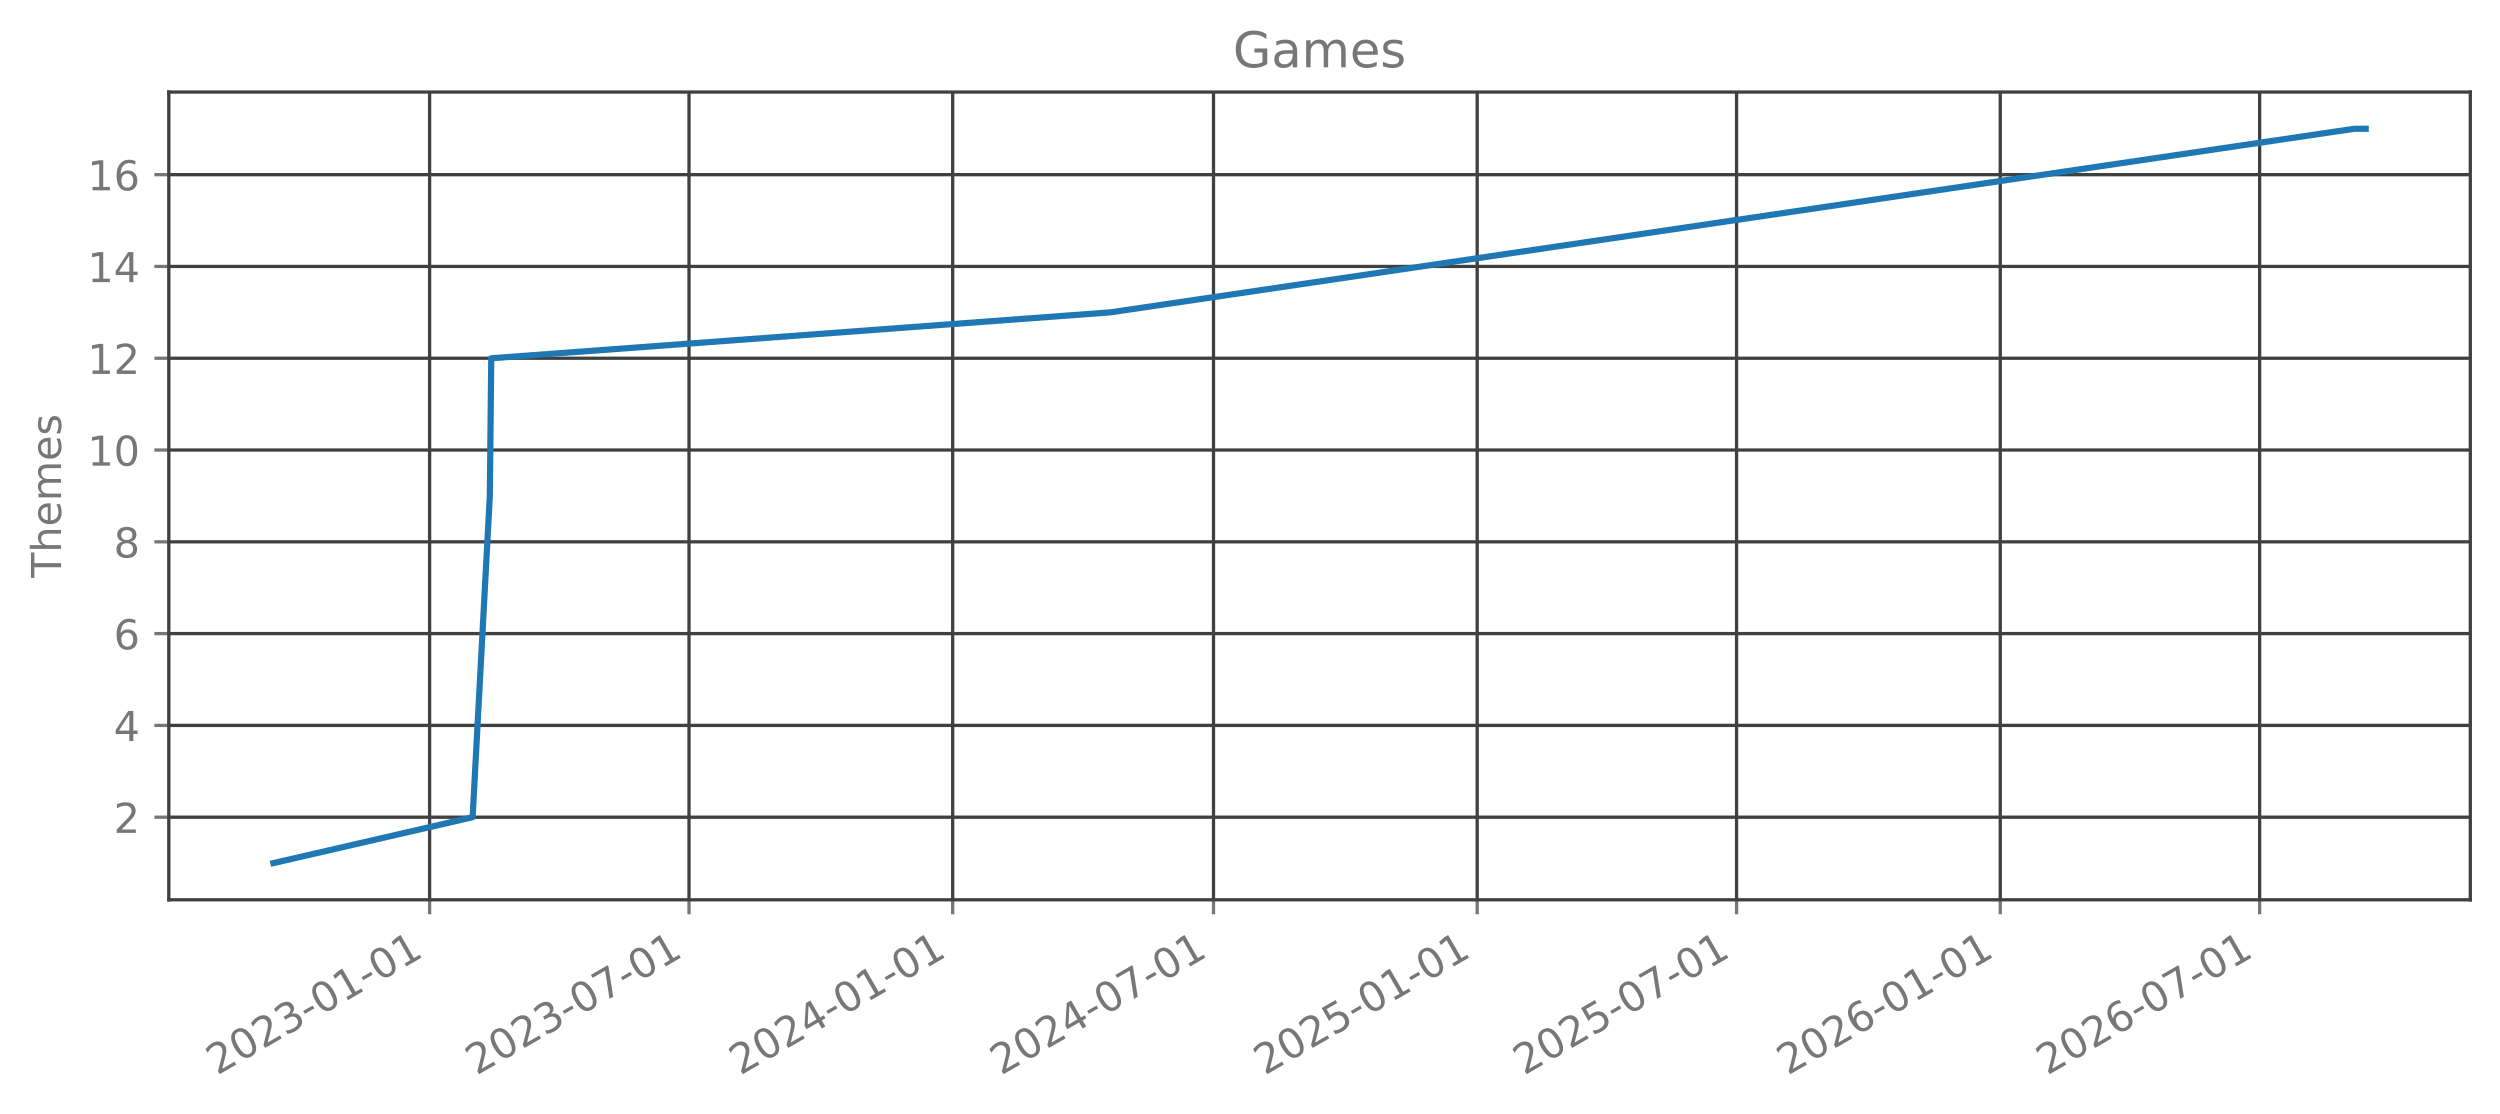
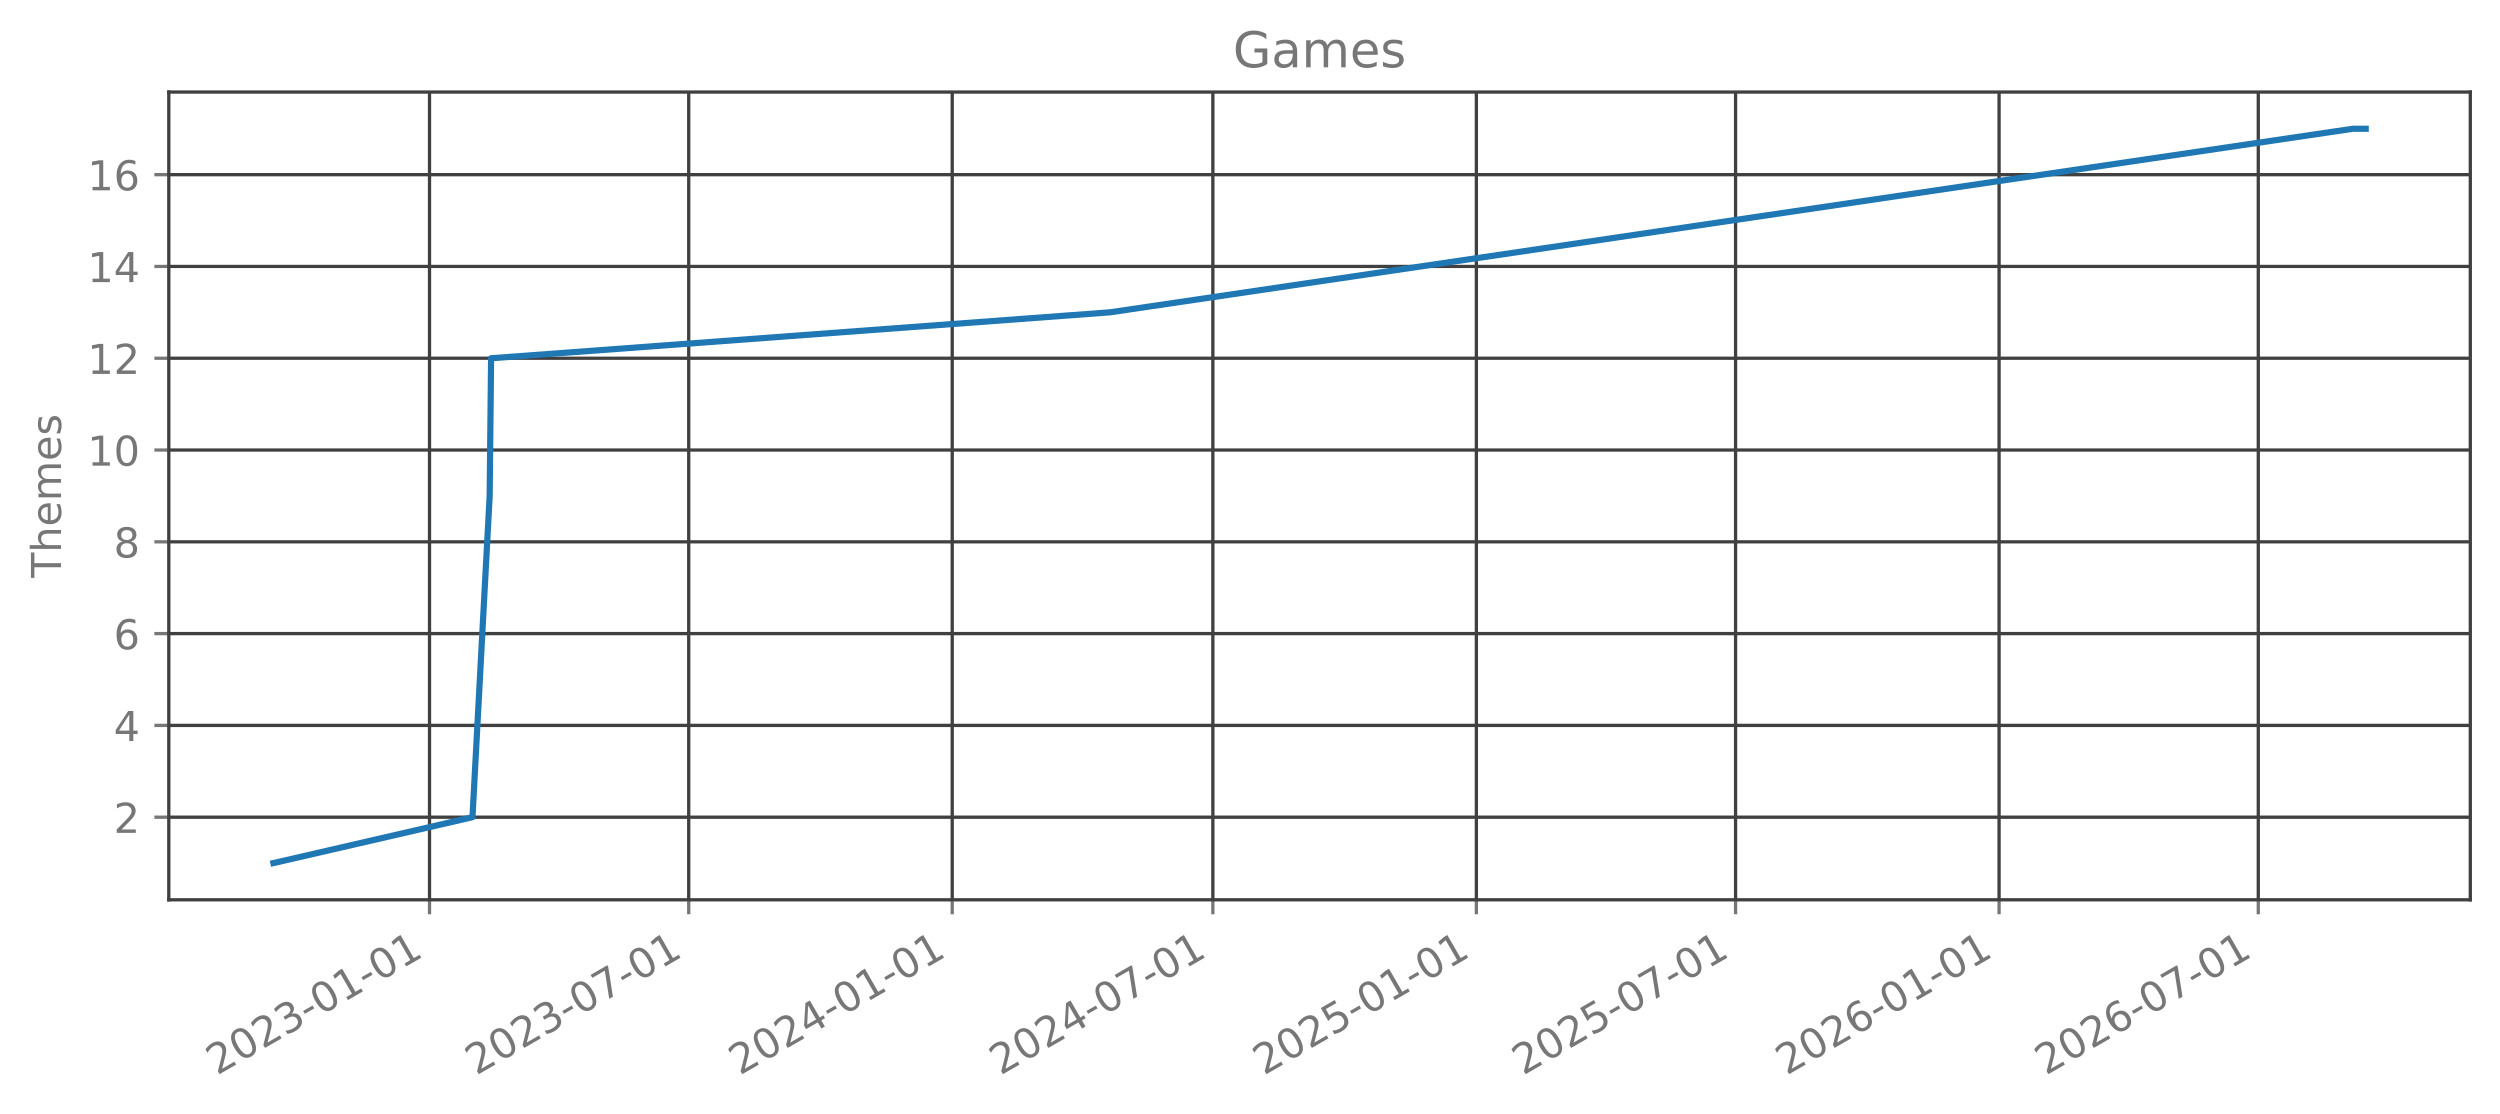
<svg xmlns="http://www.w3.org/2000/svg" xmlns:xlink="http://www.w3.org/1999/xlink" width="606.126pt" height="270.075pt" viewBox="0 0 606.126 270.075" version="1.1">
  <defs>
    <style type="text/css">*{stroke-linejoin: round; stroke-linecap: butt}</style>
  </defs>
  <g id="figure_1">
    <g id="patch_1">
      <path d="M 0 270.075  L 606.126 270.075  L 606.126 0  L 0 0  L 0 270.075  z " style="fill: none; opacity: 0" />
    </g>
    <g id="axes_1">
      <g id="patch_2">
        <path d="M 40.926 218.157  L 598.926 218.157  L 598.926 22.317  L 40.926 22.317  L 40.926 218.157  z " style="fill: none; opacity: 0" />
      </g>
      <g id="matplotlib.axis_1">
        <g id="xtick_1">
          <g id="line2d_1">
-             <path d="M 104.161 218.157  L 104.161 22.317  " clip-path="url(#p02db0d6312)" style="fill: none; stroke: #404040; stroke-width: 0.8; stroke-linecap: square" />
+             <path d="M 104.135 218.157  L 104.135 22.317  " clip-path="url(#pc38a2d4351)" style="fill: none; stroke: #404040; stroke-width: 0.8; stroke-linecap: square" />
          </g>
          <g id="line2d_2">
            <defs>
-               <path id="mbc4a7cacbb" d="M 0 0  L 0 3.5  " style="stroke: #777777; stroke-width: 0.8" />
+               <path id="mde1d777f7f" d="M 0 0  L 0 3.5  " style="stroke: #777777; stroke-width: 0.8" />
            </defs>
            <g>
-               <use xlink:href="#mbc4a7cacbb" x="104.161" y="218.157" style="fill: #777777; stroke: #777777; stroke-width: 0.8" />
+               <use xlink:href="#mde1d777f7f" x="104.135" y="218.157" style="fill: #777777; stroke: #777777; stroke-width: 0.8" />
            </g>
          </g>
          <g id="text_1">
-             <g style="fill: #777777" transform="translate(52.63037 260.7948) rotate(-30) scale(0.1 -0.1)">
+             <g style="fill: #777777" transform="translate(52.60445 260.7948) rotate(-30) scale(0.1 -0.1)">
              <defs>
                <path id="DejaVuSans-15" d="M 1228 531  L 3431 531  L 3431 0  L 469 0  L 469 531  Q 828 903 1448 1529  Q 2069 2156 2228 2338  Q 2531 2678 2651 2914  Q 2772 3150 2772 3378  Q 2772 3750 2511 3984  Q 2250 4219 1831 4219  Q 1534 4219 1204 4116  Q 875 4013 500 3803  L 500 4441  Q 881 4594 1212 4672  Q 1544 4750 1819 4750  Q 2544 4750 2975 4387  Q 3406 4025 3406 3419  Q 3406 3131 3298 2873  Q 3191 2616 2906 2266  Q 2828 2175 2409 1742  Q 1991 1309 1228 531  z " transform="scale(0.015625)" />
                <path id="DejaVuSans-13" d="M 2034 4250  Q 1547 4250 1301 3770  Q 1056 3291 1056 2328  Q 1056 1369 1301 889  Q 1547 409 2034 409  Q 2525 409 2770 889  Q 3016 1369 3016 2328  Q 3016 3291 2770 3770  Q 2525 4250 2034 4250  z M 2034 4750  Q 2819 4750 3233 4129  Q 3647 3509 3647 2328  Q 3647 1150 3233 529  Q 2819 -91 2034 -91  Q 1250 -91 836 529  Q 422 1150 422 2328  Q 422 3509 836 4129  Q 1250 4750 2034 4750  z " transform="scale(0.015625)" />
                <path id="DejaVuSans-16" d="M 2597 2516  Q 3050 2419 3304 2112  Q 3559 1806 3559 1356  Q 3559 666 3084 287  Q 2609 -91 1734 -91  Q 1441 -91 1130 -33  Q 819 25 488 141  L 488 750  Q 750 597 1062 519  Q 1375 441 1716 441  Q 2309 441 2620 675  Q 2931 909 2931 1356  Q 2931 1769 2642 2001  Q 2353 2234 1838 2234  L 1294 2234  L 1294 2753  L 1863 2753  Q 2328 2753 2575 2939  Q 2822 3125 2822 3475  Q 2822 3834 2567 4026  Q 2313 4219 1838 4219  Q 1578 4219 1281 4162  Q 984 4106 628 3988  L 628 4550  Q 988 4650 1302 4700  Q 1616 4750 1894 4750  Q 2613 4750 3031 4423  Q 3450 4097 3450 3541  Q 3450 3153 3228 2886  Q 3006 2619 2597 2516  z " transform="scale(0.015625)" />
                <path id="DejaVuSans-10" d="M 313 2009  L 1997 2009  L 1997 1497  L 313 1497  L 313 2009  z " transform="scale(0.015625)" />
                <path id="DejaVuSans-14" d="M 794 531  L 1825 531  L 1825 4091  L 703 3866  L 703 4441  L 1819 4666  L 2450 4666  L 2450 531  L 3481 531  L 3481 0  L 794 0  L 794 531  z " transform="scale(0.015625)" />
              </defs>
              <use xlink:href="#DejaVuSans-15" />
              <use xlink:href="#DejaVuSans-13" transform="translate(63.625 0)" />
              <use xlink:href="#DejaVuSans-15" transform="translate(127.25 0)" />
              <use xlink:href="#DejaVuSans-16" transform="translate(190.875 0)" />
              <use xlink:href="#DejaVuSans-10" transform="translate(254.5 0)" />
              <use xlink:href="#DejaVuSans-13" transform="translate(290.5781 0)" />
              <use xlink:href="#DejaVuSans-14" transform="translate(354.2031 0)" />
              <use xlink:href="#DejaVuSans-10" transform="translate(417.8281 0)" />
              <use xlink:href="#DejaVuSans-13" transform="translate(453.9062 0)" />
              <use xlink:href="#DejaVuSans-14" transform="translate(517.5312 0)" />
            </g>
          </g>
        </g>
        <g id="xtick_2">
          <g id="line2d_3">
-             <path d="M 167.049 218.157  L 167.049 22.317  " clip-path="url(#p02db0d6312)" style="fill: none; stroke: #404040; stroke-width: 0.8; stroke-linecap: square" />
+             <path d="M 166.98 218.157  L 166.98 22.317  " clip-path="url(#pc38a2d4351)" style="fill: none; stroke: #404040; stroke-width: 0.8; stroke-linecap: square" />
          </g>
          <g id="line2d_4">
            <g>
-               <use xlink:href="#mbc4a7cacbb" x="167.049" y="218.157" style="fill: #777777; stroke: #777777; stroke-width: 0.8" />
+               <use xlink:href="#mde1d777f7f" x="166.98" y="218.157" style="fill: #777777; stroke: #777777; stroke-width: 0.8" />
            </g>
          </g>
          <g id="text_2">
-             <g style="fill: #777777" transform="translate(115.5183 260.7948) rotate(-30) scale(0.1 -0.1)">
+             <g style="fill: #777777" transform="translate(115.4493 260.7948) rotate(-30) scale(0.1 -0.1)">
              <defs>
                <path id="DejaVuSans-1a" d="M 525 4666  L 3525 4666  L 3525 4397  L 1831 0  L 1172 0  L 2766 4134  L 525 4134  L 525 4666  z " transform="scale(0.015625)" />
              </defs>
              <use xlink:href="#DejaVuSans-15" />
              <use xlink:href="#DejaVuSans-13" transform="translate(63.625 0)" />
              <use xlink:href="#DejaVuSans-15" transform="translate(127.25 0)" />
              <use xlink:href="#DejaVuSans-16" transform="translate(190.875 0)" />
              <use xlink:href="#DejaVuSans-10" transform="translate(254.5 0)" />
              <use xlink:href="#DejaVuSans-13" transform="translate(290.5781 0)" />
              <use xlink:href="#DejaVuSans-1a" transform="translate(354.2031 0)" />
              <use xlink:href="#DejaVuSans-10" transform="translate(417.8281 0)" />
              <use xlink:href="#DejaVuSans-13" transform="translate(453.9062 0)" />
              <use xlink:href="#DejaVuSans-14" transform="translate(517.5312 0)" />
            </g>
          </g>
        </g>
        <g id="xtick_3">
          <g id="line2d_5">
-             <path d="M 230.979 218.157  L 230.979 22.317  " clip-path="url(#p02db0d6312)" style="fill: none; stroke: #404040; stroke-width: 0.8; stroke-linecap: square" />
+             <path d="M 230.867 218.157  L 230.867 22.317  " clip-path="url(#pc38a2d4351)" style="fill: none; stroke: #404040; stroke-width: 0.8; stroke-linecap: square" />
          </g>
          <g id="line2d_6">
            <g>
-               <use xlink:href="#mbc4a7cacbb" x="230.979" y="218.157" style="fill: #777777; stroke: #777777; stroke-width: 0.8" />
+               <use xlink:href="#mde1d777f7f" x="230.867" y="218.157" style="fill: #777777; stroke: #777777; stroke-width: 0.8" />
            </g>
          </g>
          <g id="text_3">
-             <g style="fill: #777777" transform="translate(179.4486 260.7948) rotate(-30) scale(0.1 -0.1)">
+             <g style="fill: #777777" transform="translate(179.3358 260.7948) rotate(-30) scale(0.1 -0.1)">
              <defs>
                <path id="DejaVuSans-17" d="M 2419 4116  L 825 1625  L 2419 1625  L 2419 4116  z M 2253 4666  L 3047 4666  L 3047 1625  L 3713 1625  L 3713 1100  L 3047 1100  L 3047 0  L 2419 0  L 2419 1100  L 313 1100  L 313 1709  L 2253 4666  z " transform="scale(0.015625)" />
              </defs>
              <use xlink:href="#DejaVuSans-15" />
              <use xlink:href="#DejaVuSans-13" transform="translate(63.625 0)" />
              <use xlink:href="#DejaVuSans-15" transform="translate(127.25 0)" />
              <use xlink:href="#DejaVuSans-17" transform="translate(190.875 0)" />
              <use xlink:href="#DejaVuSans-10" transform="translate(254.5 0)" />
              <use xlink:href="#DejaVuSans-13" transform="translate(290.5781 0)" />
              <use xlink:href="#DejaVuSans-14" transform="translate(354.2031 0)" />
              <use xlink:href="#DejaVuSans-10" transform="translate(417.8281 0)" />
              <use xlink:href="#DejaVuSans-13" transform="translate(453.9062 0)" />
              <use xlink:href="#DejaVuSans-14" transform="translate(517.5312 0)" />
            </g>
          </g>
        </g>
        <g id="xtick_4">
          <g id="line2d_7">
-             <path d="M 294.215 218.157  L 294.215 22.317  " clip-path="url(#p02db0d6312)" style="fill: none; stroke: #404040; stroke-width: 0.8; stroke-linecap: square" />
+             <path d="M 294.059 218.157  L 294.059 22.317  " clip-path="url(#pc38a2d4351)" style="fill: none; stroke: #404040; stroke-width: 0.8; stroke-linecap: square" />
          </g>
          <g id="line2d_8">
            <g>
-               <use xlink:href="#mbc4a7cacbb" x="294.215" y="218.157" style="fill: #777777; stroke: #777777; stroke-width: 0.8" />
+               <use xlink:href="#mde1d777f7f" x="294.059" y="218.157" style="fill: #777777; stroke: #777777; stroke-width: 0.8" />
            </g>
          </g>
          <g id="text_4">
-             <g style="fill: #777777" transform="translate(242.6839 260.7948) rotate(-30) scale(0.1 -0.1)">
+             <g style="fill: #777777" transform="translate(242.5279 260.7948) rotate(-30) scale(0.1 -0.1)">
              <use xlink:href="#DejaVuSans-15" />
              <use xlink:href="#DejaVuSans-13" transform="translate(63.625 0)" />
              <use xlink:href="#DejaVuSans-15" transform="translate(127.25 0)" />
              <use xlink:href="#DejaVuSans-17" transform="translate(190.875 0)" />
              <use xlink:href="#DejaVuSans-10" transform="translate(254.5 0)" />
              <use xlink:href="#DejaVuSans-13" transform="translate(290.5781 0)" />
              <use xlink:href="#DejaVuSans-1a" transform="translate(354.2031 0)" />
              <use xlink:href="#DejaVuSans-10" transform="translate(417.8281 0)" />
              <use xlink:href="#DejaVuSans-13" transform="translate(453.9062 0)" />
              <use xlink:href="#DejaVuSans-14" transform="translate(517.5312 0)" />
            </g>
          </g>
        </g>
        <g id="xtick_5">
          <g id="line2d_9">
-             <path d="M 358.145 218.157  L 358.145 22.317  " clip-path="url(#p02db0d6312)" style="fill: none; stroke: #404040; stroke-width: 0.8; stroke-linecap: square" />
+             <path d="M 357.945 218.157  L 357.945 22.317  " clip-path="url(#pc38a2d4351)" style="fill: none; stroke: #404040; stroke-width: 0.8; stroke-linecap: square" />
          </g>
          <g id="line2d_10">
            <g>
-               <use xlink:href="#mbc4a7cacbb" x="358.145" y="218.157" style="fill: #777777; stroke: #777777; stroke-width: 0.8" />
+               <use xlink:href="#mde1d777f7f" x="357.945" y="218.157" style="fill: #777777; stroke: #777777; stroke-width: 0.8" />
            </g>
          </g>
          <g id="text_5">
-             <g style="fill: #777777" transform="translate(306.6142 260.7948) rotate(-30) scale(0.1 -0.1)">
+             <g style="fill: #777777" transform="translate(306.4144 260.7948) rotate(-30) scale(0.1 -0.1)">
              <defs>
                <path id="DejaVuSans-18" d="M 691 4666  L 3169 4666  L 3169 4134  L 1269 4134  L 1269 2991  Q 1406 3038 1543 3061  Q 1681 3084 1819 3084  Q 2600 3084 3056 2656  Q 3513 2228 3513 1497  Q 3513 744 3044 326  Q 2575 -91 1722 -91  Q 1428 -91 1123 -41  Q 819 9 494 109  L 494 744  Q 775 591 1075 516  Q 1375 441 1709 441  Q 2250 441 2565 725  Q 2881 1009 2881 1497  Q 2881 1984 2565 2268  Q 2250 2553 1709 2553  Q 1456 2553 1204 2497  Q 953 2441 691 2322  L 691 4666  z " transform="scale(0.015625)" />
              </defs>
              <use xlink:href="#DejaVuSans-15" />
              <use xlink:href="#DejaVuSans-13" transform="translate(63.625 0)" />
              <use xlink:href="#DejaVuSans-15" transform="translate(127.25 0)" />
              <use xlink:href="#DejaVuSans-18" transform="translate(190.875 0)" />
              <use xlink:href="#DejaVuSans-10" transform="translate(254.5 0)" />
              <use xlink:href="#DejaVuSans-13" transform="translate(290.5781 0)" />
              <use xlink:href="#DejaVuSans-14" transform="translate(354.2031 0)" />
              <use xlink:href="#DejaVuSans-10" transform="translate(417.8281 0)" />
              <use xlink:href="#DejaVuSans-13" transform="translate(453.9062 0)" />
              <use xlink:href="#DejaVuSans-14" transform="translate(517.5312 0)" />
            </g>
          </g>
        </g>
        <g id="xtick_6">
          <g id="line2d_11">
-             <path d="M 421.033 218.157  L 421.033 22.317  " clip-path="url(#p02db0d6312)" style="fill: none; stroke: #404040; stroke-width: 0.8; stroke-linecap: square" />
+             <path d="M 420.79 218.157  L 420.79 22.317  " clip-path="url(#pc38a2d4351)" style="fill: none; stroke: #404040; stroke-width: 0.8; stroke-linecap: square" />
          </g>
          <g id="line2d_12">
            <g>
-               <use xlink:href="#mbc4a7cacbb" x="421.033" y="218.157" style="fill: #777777; stroke: #777777; stroke-width: 0.8" />
+               <use xlink:href="#mde1d777f7f" x="420.79" y="218.157" style="fill: #777777; stroke: #777777; stroke-width: 0.8" />
            </g>
          </g>
          <g id="text_6">
-             <g style="fill: #777777" transform="translate(369.5021 260.7948) rotate(-30) scale(0.1 -0.1)">
+             <g style="fill: #777777" transform="translate(369.2593 260.7948) rotate(-30) scale(0.1 -0.1)">
              <use xlink:href="#DejaVuSans-15" />
              <use xlink:href="#DejaVuSans-13" transform="translate(63.625 0)" />
              <use xlink:href="#DejaVuSans-15" transform="translate(127.25 0)" />
              <use xlink:href="#DejaVuSans-18" transform="translate(190.875 0)" />
              <use xlink:href="#DejaVuSans-10" transform="translate(254.5 0)" />
              <use xlink:href="#DejaVuSans-13" transform="translate(290.5781 0)" />
              <use xlink:href="#DejaVuSans-1a" transform="translate(354.2031 0)" />
              <use xlink:href="#DejaVuSans-10" transform="translate(417.8281 0)" />
              <use xlink:href="#DejaVuSans-13" transform="translate(453.9062 0)" />
              <use xlink:href="#DejaVuSans-14" transform="translate(517.5312 0)" />
            </g>
          </g>
        </g>
        <g id="xtick_7">
          <g id="line2d_13">
-             <path d="M 484.963 218.157  L 484.963 22.317  " clip-path="url(#p02db0d6312)" style="fill: none; stroke: #404040; stroke-width: 0.8; stroke-linecap: square" />
+             <path d="M 484.677 218.157  L 484.677 22.317  " clip-path="url(#pc38a2d4351)" style="fill: none; stroke: #404040; stroke-width: 0.8; stroke-linecap: square" />
          </g>
          <g id="line2d_14">
            <g>
-               <use xlink:href="#mbc4a7cacbb" x="484.963" y="218.157" style="fill: #777777; stroke: #777777; stroke-width: 0.8" />
+               <use xlink:href="#mde1d777f7f" x="484.677" y="218.157" style="fill: #777777; stroke: #777777; stroke-width: 0.8" />
            </g>
          </g>
          <g id="text_7">
-             <g style="fill: #777777" transform="translate(433.4324 260.7948) rotate(-30) scale(0.1 -0.1)">
+             <g style="fill: #777777" transform="translate(433.1458 260.7948) rotate(-30) scale(0.1 -0.1)">
              <defs>
                <path id="DejaVuSans-19" d="M 2113 2584  Q 1688 2584 1439 2293  Q 1191 2003 1191 1497  Q 1191 994 1439 701  Q 1688 409 2113 409  Q 2538 409 2786 701  Q 3034 994 3034 1497  Q 3034 2003 2786 2293  Q 2538 2584 2113 2584  z M 3366 4563  L 3366 3988  Q 3128 4100 2886 4159  Q 2644 4219 2406 4219  Q 1781 4219 1451 3797  Q 1122 3375 1075 2522  Q 1259 2794 1537 2939  Q 1816 3084 2150 3084  Q 2853 3084 3261 2657  Q 3669 2231 3669 1497  Q 3669 778 3244 343  Q 2819 -91 2113 -91  Q 1303 -91 875 529  Q 447 1150 447 2328  Q 447 3434 972 4092  Q 1497 4750 2381 4750  Q 2619 4750 2861 4703  Q 3103 4656 3366 4563  z " transform="scale(0.015625)" />
              </defs>
              <use xlink:href="#DejaVuSans-15" />
              <use xlink:href="#DejaVuSans-13" transform="translate(63.625 0)" />
              <use xlink:href="#DejaVuSans-15" transform="translate(127.25 0)" />
              <use xlink:href="#DejaVuSans-19" transform="translate(190.875 0)" />
              <use xlink:href="#DejaVuSans-10" transform="translate(254.5 0)" />
              <use xlink:href="#DejaVuSans-13" transform="translate(290.5781 0)" />
              <use xlink:href="#DejaVuSans-14" transform="translate(354.2031 0)" />
              <use xlink:href="#DejaVuSans-10" transform="translate(417.8281 0)" />
              <use xlink:href="#DejaVuSans-13" transform="translate(453.9062 0)" />
              <use xlink:href="#DejaVuSans-14" transform="translate(517.5312 0)" />
            </g>
          </g>
        </g>
        <g id="xtick_8">
          <g id="line2d_15">
-             <path d="M 547.851 218.157  L 547.851 22.317  " clip-path="url(#p02db0d6312)" style="fill: none; stroke: #404040; stroke-width: 0.8; stroke-linecap: square" />
+             <path d="M 547.521 218.157  L 547.521 22.317  " clip-path="url(#pc38a2d4351)" style="fill: none; stroke: #404040; stroke-width: 0.8; stroke-linecap: square" />
          </g>
          <g id="line2d_16">
            <g>
-               <use xlink:href="#mbc4a7cacbb" x="547.851" y="218.157" style="fill: #777777; stroke: #777777; stroke-width: 0.8" />
+               <use xlink:href="#mde1d777f7f" x="547.521" y="218.157" style="fill: #777777; stroke: #777777; stroke-width: 0.8" />
            </g>
          </g>
          <g id="text_8">
-             <g style="fill: #777777" transform="translate(496.3203 260.7948) rotate(-30) scale(0.1 -0.1)">
+             <g style="fill: #777777" transform="translate(495.9907 260.7948) rotate(-30) scale(0.1 -0.1)">
              <use xlink:href="#DejaVuSans-15" />
              <use xlink:href="#DejaVuSans-13" transform="translate(63.625 0)" />
              <use xlink:href="#DejaVuSans-15" transform="translate(127.25 0)" />
              <use xlink:href="#DejaVuSans-19" transform="translate(190.875 0)" />
              <use xlink:href="#DejaVuSans-10" transform="translate(254.5 0)" />
              <use xlink:href="#DejaVuSans-13" transform="translate(290.5781 0)" />
              <use xlink:href="#DejaVuSans-1a" transform="translate(354.2031 0)" />
              <use xlink:href="#DejaVuSans-10" transform="translate(417.8281 0)" />
              <use xlink:href="#DejaVuSans-13" transform="translate(453.9062 0)" />
              <use xlink:href="#DejaVuSans-14" transform="translate(517.5312 0)" />
            </g>
          </g>
        </g>
      </g>
      <g id="matplotlib.axis_2">
        <g id="ytick_1">
          <g id="line2d_17">
-             <path d="M 40.926 198.128  L 598.926 198.128  " clip-path="url(#p02db0d6312)" style="fill: none; stroke: #404040; stroke-width: 0.8; stroke-linecap: square" />
+             <path d="M 40.926 198.128  L 598.926 198.128  " clip-path="url(#pc38a2d4351)" style="fill: none; stroke: #404040; stroke-width: 0.8; stroke-linecap: square" />
          </g>
          <g id="line2d_18">
            <defs>
-               <path id="m63b4f0f6b2" d="M 0 0  L -3.5 0  " style="stroke: #777777; stroke-width: 0.8" />
+               <path id="m01007f162d" d="M 0 0  L -3.5 0  " style="stroke: #777777; stroke-width: 0.8" />
            </defs>
            <g>
-               <use xlink:href="#m63b4f0f6b2" x="40.926" y="198.128" style="fill: #777777; stroke: #777777; stroke-width: 0.8" />
+               <use xlink:href="#m01007f162d" x="40.926" y="198.128" style="fill: #777777; stroke: #777777; stroke-width: 0.8" />
            </g>
          </g>
          <g id="text_9">
            <g style="fill: #777777" transform="translate(27.56328 201.9269) scale(0.1 -0.1)">
              <use xlink:href="#DejaVuSans-15" />
            </g>
          </g>
        </g>
        <g id="ytick_2">
          <g id="line2d_19">
-             <path d="M 40.926 175.874  L 598.926 175.874  " clip-path="url(#p02db0d6312)" style="fill: none; stroke: #404040; stroke-width: 0.8; stroke-linecap: square" />
+             <path d="M 40.926 175.874  L 598.926 175.874  " clip-path="url(#pc38a2d4351)" style="fill: none; stroke: #404040; stroke-width: 0.8; stroke-linecap: square" />
          </g>
          <g id="line2d_20">
            <g>
-               <use xlink:href="#m63b4f0f6b2" x="40.926" y="175.874" style="fill: #777777; stroke: #777777; stroke-width: 0.8" />
+               <use xlink:href="#m01007f162d" x="40.926" y="175.874" style="fill: #777777; stroke: #777777; stroke-width: 0.8" />
            </g>
          </g>
          <g id="text_10">
            <g style="fill: #777777" transform="translate(27.56328 179.6724) scale(0.1 -0.1)">
              <use xlink:href="#DejaVuSans-17" />
            </g>
          </g>
        </g>
        <g id="ytick_3">
          <g id="line2d_21">
-             <path d="M 40.926 153.619  L 598.926 153.619  " clip-path="url(#p02db0d6312)" style="fill: none; stroke: #404040; stroke-width: 0.8; stroke-linecap: square" />
+             <path d="M 40.926 153.619  L 598.926 153.619  " clip-path="url(#pc38a2d4351)" style="fill: none; stroke: #404040; stroke-width: 0.8; stroke-linecap: square" />
          </g>
          <g id="line2d_22">
            <g>
-               <use xlink:href="#m63b4f0f6b2" x="40.926" y="153.619" style="fill: #777777; stroke: #777777; stroke-width: 0.8" />
+               <use xlink:href="#m01007f162d" x="40.926" y="153.619" style="fill: #777777; stroke: #777777; stroke-width: 0.8" />
            </g>
          </g>
          <g id="text_11">
            <g style="fill: #777777" transform="translate(27.56328 157.4178) scale(0.1 -0.1)">
              <use xlink:href="#DejaVuSans-19" />
            </g>
          </g>
        </g>
        <g id="ytick_4">
          <g id="line2d_23">
-             <path d="M 40.926 131.364  L 598.926 131.364  " clip-path="url(#p02db0d6312)" style="fill: none; stroke: #404040; stroke-width: 0.8; stroke-linecap: square" />
+             <path d="M 40.926 131.364  L 598.926 131.364  " clip-path="url(#pc38a2d4351)" style="fill: none; stroke: #404040; stroke-width: 0.8; stroke-linecap: square" />
          </g>
          <g id="line2d_24">
            <g>
-               <use xlink:href="#m63b4f0f6b2" x="40.926" y="131.364" style="fill: #777777; stroke: #777777; stroke-width: 0.8" />
+               <use xlink:href="#m01007f162d" x="40.926" y="131.364" style="fill: #777777; stroke: #777777; stroke-width: 0.8" />
            </g>
          </g>
          <g id="text_12">
            <g style="fill: #777777" transform="translate(27.56328 135.1633) scale(0.1 -0.1)">
              <defs>
                <path id="DejaVuSans-1b" d="M 2034 2216  Q 1584 2216 1326 1975  Q 1069 1734 1069 1313  Q 1069 891 1326 650  Q 1584 409 2034 409  Q 2484 409 2743 651  Q 3003 894 3003 1313  Q 3003 1734 2745 1975  Q 2488 2216 2034 2216  z M 1403 2484  Q 997 2584 770 2862  Q 544 3141 544 3541  Q 544 4100 942 4425  Q 1341 4750 2034 4750  Q 2731 4750 3128 4425  Q 3525 4100 3525 3541  Q 3525 3141 3298 2862  Q 3072 2584 2669 2484  Q 3125 2378 3379 2068  Q 3634 1759 3634 1313  Q 3634 634 3220 271  Q 2806 -91 2034 -91  Q 1263 -91 848 271  Q 434 634 434 1313  Q 434 1759 690 2068  Q 947 2378 1403 2484  z M 1172 3481  Q 1172 3119 1398 2916  Q 1625 2713 2034 2713  Q 2441 2713 2670 2916  Q 2900 3119 2900 3481  Q 2900 3844 2670 4047  Q 2441 4250 2034 4250  Q 1625 4250 1398 4047  Q 1172 3844 1172 3481  z " transform="scale(0.015625)" />
              </defs>
              <use xlink:href="#DejaVuSans-1b" />
            </g>
          </g>
        </g>
        <g id="ytick_5">
          <g id="line2d_25">
-             <path d="M 40.926 109.11  L 598.926 109.11  " clip-path="url(#p02db0d6312)" style="fill: none; stroke: #404040; stroke-width: 0.8; stroke-linecap: square" />
+             <path d="M 40.926 109.11  L 598.926 109.11  " clip-path="url(#pc38a2d4351)" style="fill: none; stroke: #404040; stroke-width: 0.8; stroke-linecap: square" />
          </g>
          <g id="line2d_26">
            <g>
-               <use xlink:href="#m63b4f0f6b2" x="40.926" y="109.11" style="fill: #777777; stroke: #777777; stroke-width: 0.8" />
+               <use xlink:href="#m01007f162d" x="40.926" y="109.11" style="fill: #777777; stroke: #777777; stroke-width: 0.8" />
            </g>
          </g>
          <g id="text_13">
            <g style="fill: #777777" transform="translate(21.20078 112.9087) scale(0.1 -0.1)">
              <use xlink:href="#DejaVuSans-14" />
              <use xlink:href="#DejaVuSans-13" transform="translate(63.625 0)" />
            </g>
          </g>
        </g>
        <g id="ytick_6">
          <g id="line2d_27">
-             <path d="M 40.926 86.855  L 598.926 86.855  " clip-path="url(#p02db0d6312)" style="fill: none; stroke: #404040; stroke-width: 0.8; stroke-linecap: square" />
+             <path d="M 40.926 86.855  L 598.926 86.855  " clip-path="url(#pc38a2d4351)" style="fill: none; stroke: #404040; stroke-width: 0.8; stroke-linecap: square" />
          </g>
          <g id="line2d_28">
            <g>
-               <use xlink:href="#m63b4f0f6b2" x="40.926" y="86.855" style="fill: #777777; stroke: #777777; stroke-width: 0.8" />
+               <use xlink:href="#m01007f162d" x="40.926" y="86.855" style="fill: #777777; stroke: #777777; stroke-width: 0.8" />
            </g>
          </g>
          <g id="text_14">
            <g style="fill: #777777" transform="translate(21.20078 90.6542) scale(0.1 -0.1)">
              <use xlink:href="#DejaVuSans-14" />
              <use xlink:href="#DejaVuSans-15" transform="translate(63.625 0)" />
            </g>
          </g>
        </g>
        <g id="ytick_7">
          <g id="line2d_29">
-             <path d="M 40.926 64.601  L 598.926 64.601  " clip-path="url(#p02db0d6312)" style="fill: none; stroke: #404040; stroke-width: 0.8; stroke-linecap: square" />
+             <path d="M 40.926 64.601  L 598.926 64.601  " clip-path="url(#pc38a2d4351)" style="fill: none; stroke: #404040; stroke-width: 0.8; stroke-linecap: square" />
          </g>
          <g id="line2d_30">
            <g>
-               <use xlink:href="#m63b4f0f6b2" x="40.926" y="64.601" style="fill: #777777; stroke: #777777; stroke-width: 0.8" />
+               <use xlink:href="#m01007f162d" x="40.926" y="64.601" style="fill: #777777; stroke: #777777; stroke-width: 0.8" />
            </g>
          </g>
          <g id="text_15">
            <g style="fill: #777777" transform="translate(21.20078 68.39965) scale(0.1 -0.1)">
              <use xlink:href="#DejaVuSans-14" />
              <use xlink:href="#DejaVuSans-17" transform="translate(63.625 0)" />
            </g>
          </g>
        </g>
        <g id="ytick_8">
          <g id="line2d_31">
-             <path d="M 40.926 42.346  L 598.926 42.346  " clip-path="url(#p02db0d6312)" style="fill: none; stroke: #404040; stroke-width: 0.8; stroke-linecap: square" />
+             <path d="M 40.926 42.346  L 598.926 42.346  " clip-path="url(#pc38a2d4351)" style="fill: none; stroke: #404040; stroke-width: 0.8; stroke-linecap: square" />
          </g>
          <g id="line2d_32">
            <g>
-               <use xlink:href="#m63b4f0f6b2" x="40.926" y="42.346" style="fill: #777777; stroke: #777777; stroke-width: 0.8" />
+               <use xlink:href="#m01007f162d" x="40.926" y="42.346" style="fill: #777777; stroke: #777777; stroke-width: 0.8" />
            </g>
          </g>
          <g id="text_16">
            <g style="fill: #777777" transform="translate(21.20078 46.14511) scale(0.1 -0.1)">
              <use xlink:href="#DejaVuSans-14" />
              <use xlink:href="#DejaVuSans-19" transform="translate(63.625 0)" />
            </g>
          </g>
        </g>
        <g id="text_17">
          <g style="fill: #777777" transform="translate(14.79844 140.088) rotate(-90) scale(0.1 -0.1)">
            <defs>
              <path id="DejaVuSans-37" d="M -19 4666  L 3928 4666  L 3928 4134  L 2272 4134  L 2272 0  L 1638 0  L 1638 4134  L -19 4134  L -19 4666  z " transform="scale(0.015625)" />
              <path id="DejaVuSans-4b" d="M 3513 2113  L 3513 0  L 2938 0  L 2938 2094  Q 2938 2591 2744 2837  Q 2550 3084 2163 3084  Q 1697 3084 1428 2787  Q 1159 2491 1159 1978  L 1159 0  L 581 0  L 581 4863  L 1159 4863  L 1159 2956  Q 1366 3272 1645 3428  Q 1925 3584 2291 3584  Q 2894 3584 3203 3211  Q 3513 2838 3513 2113  z " transform="scale(0.015625)" />
              <path id="DejaVuSans-48" d="M 3597 1894  L 3597 1613  L 953 1613  Q 991 1019 1311 708  Q 1631 397 2203 397  Q 2534 397 2845 478  Q 3156 559 3463 722  L 3463 178  Q 3153 47 2828 -22  Q 2503 -91 2169 -91  Q 1331 -91 842 396  Q 353 884 353 1716  Q 353 2575 817 3079  Q 1281 3584 2069 3584  Q 2775 3584 3186 3129  Q 3597 2675 3597 1894  z M 3022 2063  Q 3016 2534 2758 2815  Q 2500 3097 2075 3097  Q 1594 3097 1305 2825  Q 1016 2553 972 2059  L 3022 2063  z " transform="scale(0.015625)" />
              <path id="DejaVuSans-50" d="M 3328 2828  Q 3544 3216 3844 3400  Q 4144 3584 4550 3584  Q 5097 3584 5394 3201  Q 5691 2819 5691 2113  L 5691 0  L 5113 0  L 5113 2094  Q 5113 2597 4934 2840  Q 4756 3084 4391 3084  Q 3944 3084 3684 2787  Q 3425 2491 3425 1978  L 3425 0  L 2847 0  L 2847 2094  Q 2847 2600 2669 2842  Q 2491 3084 2119 3084  Q 1678 3084 1418 2786  Q 1159 2488 1159 1978  L 1159 0  L 581 0  L 581 3500  L 1159 3500  L 1159 2956  Q 1356 3278 1631 3431  Q 1906 3584 2284 3584  Q 2666 3584 2933 3390  Q 3200 3197 3328 2828  z " transform="scale(0.015625)" />
              <path id="DejaVuSans-56" d="M 2834 3397  L 2834 2853  Q 2591 2978 2328 3040  Q 2066 3103 1784 3103  Q 1356 3103 1142 2972  Q 928 2841 928 2578  Q 928 2378 1081 2264  Q 1234 2150 1697 2047  L 1894 2003  Q 2506 1872 2764 1633  Q 3022 1394 3022 966  Q 3022 478 2636 193  Q 2250 -91 1575 -91  Q 1294 -91 989 -36  Q 684 19 347 128  L 347 722  Q 666 556 975 473  Q 1284 391 1588 391  Q 1994 391 2212 530  Q 2431 669 2431 922  Q 2431 1156 2273 1281  Q 2116 1406 1581 1522  L 1381 1569  Q 847 1681 609 1914  Q 372 2147 372 2553  Q 372 3047 722 3315  Q 1072 3584 1716 3584  Q 2034 3584 2315 3537  Q 2597 3491 2834 3397  z " transform="scale(0.015625)" />
            </defs>
            <use xlink:href="#DejaVuSans-37" />
            <use xlink:href="#DejaVuSans-4b" transform="translate(61.07812 0)" />
            <use xlink:href="#DejaVuSans-48" transform="translate(124.4531 0)" />
            <use xlink:href="#DejaVuSans-50" transform="translate(185.9844 0)" />
            <use xlink:href="#DejaVuSans-48" transform="translate(283.3906 0)" />
            <use xlink:href="#DejaVuSans-56" transform="translate(344.9219 0)" />
          </g>
        </g>
      </g>
      <g id="line2d_33">
-         <path d="M 66.289 209.255  L 114.585 198.128  L 118.754 120.237  L 119.101 86.855  L 269.199 75.728  L 570.783 31.219  L 573.562 31.219  " clip-path="url(#p02db0d6312)" style="fill: none; stroke: #1f77b4; stroke-width: 1.5; stroke-linecap: square" />
+         <path d="M 66.289 209.255  L 114.552 198.128  L 118.718 120.237  L 119.065 86.855  L 269.06 75.728  L 570.437 31.219  L 573.562 31.219  " clip-path="url(#pc38a2d4351)" style="fill: none; stroke: #1f77b4; stroke-width: 1.5; stroke-linecap: square" />
      </g>
      <g id="patch_3">
        <path d="M 40.926 218.157  L 40.926 22.317  " style="fill: none; stroke: #404040; stroke-width: 0.8; stroke-linejoin: miter; stroke-linecap: square" />
      </g>
      <g id="patch_4">
        <path d="M 598.926 218.157  L 598.926 22.317  " style="fill: none; stroke: #404040; stroke-width: 0.8; stroke-linejoin: miter; stroke-linecap: square" />
      </g>
      <g id="patch_5">
        <path d="M 40.926 218.157  L 598.926 218.157  " style="fill: none; stroke: #404040; stroke-width: 0.8; stroke-linejoin: miter; stroke-linecap: square" />
      </g>
      <g id="patch_6">
        <path d="M 40.926 22.317  L 598.926 22.317  " style="fill: none; stroke: #404040; stroke-width: 0.8; stroke-linejoin: miter; stroke-linecap: square" />
      </g>
      <g id="text_18">
        <g style="fill: #777777" transform="translate(298.938 16.31719) scale(0.12 -0.12)">
          <defs>
            <path id="DejaVuSans-2a" d="M 3809 666  L 3809 1919  L 2778 1919  L 2778 2438  L 4434 2438  L 4434 434  Q 4069 175 3628 42  Q 3188 -91 2688 -91  Q 1594 -91 976 548  Q 359 1188 359 2328  Q 359 3472 976 4111  Q 1594 4750 2688 4750  Q 3144 4750 3555 4637  Q 3966 4525 4313 4306  L 4313 3634  Q 3963 3931 3569 4081  Q 3175 4231 2741 4231  Q 1884 4231 1454 3753  Q 1025 3275 1025 2328  Q 1025 1384 1454 906  Q 1884 428 2741 428  Q 3075 428 3337 486  Q 3600 544 3809 666  z " transform="scale(0.015625)" />
            <path id="DejaVuSans-44" d="M 2194 1759  Q 1497 1759 1228 1600  Q 959 1441 959 1056  Q 959 750 1161 570  Q 1363 391 1709 391  Q 2188 391 2477 730  Q 2766 1069 2766 1631  L 2766 1759  L 2194 1759  z M 3341 1997  L 3341 0  L 2766 0  L 2766 531  Q 2569 213 2275 61  Q 1981 -91 1556 -91  Q 1019 -91 701 211  Q 384 513 384 1019  Q 384 1609 779 1909  Q 1175 2209 1959 2209  L 2766 2209  L 2766 2266  Q 2766 2663 2505 2880  Q 2244 3097 1772 3097  Q 1472 3097 1187 3025  Q 903 2953 641 2809  L 641 3341  Q 956 3463 1253 3523  Q 1550 3584 1831 3584  Q 2591 3584 2966 3190  Q 3341 2797 3341 1997  z " transform="scale(0.015625)" />
          </defs>
          <use xlink:href="#DejaVuSans-2a" />
          <use xlink:href="#DejaVuSans-44" transform="translate(77.48438 0)" />
          <use xlink:href="#DejaVuSans-50" transform="translate(138.7656 0)" />
          <use xlink:href="#DejaVuSans-48" transform="translate(236.1719 0)" />
          <use xlink:href="#DejaVuSans-56" transform="translate(297.7031 0)" />
        </g>
      </g>
    </g>
  </g>
  <defs>
-     <clipPath id="p02db0d6312">
+     <clipPath id="pc38a2d4351">
      <rect x="40.926" y="22.317" width="558" height="195.84" />
    </clipPath>
  </defs>
</svg>
